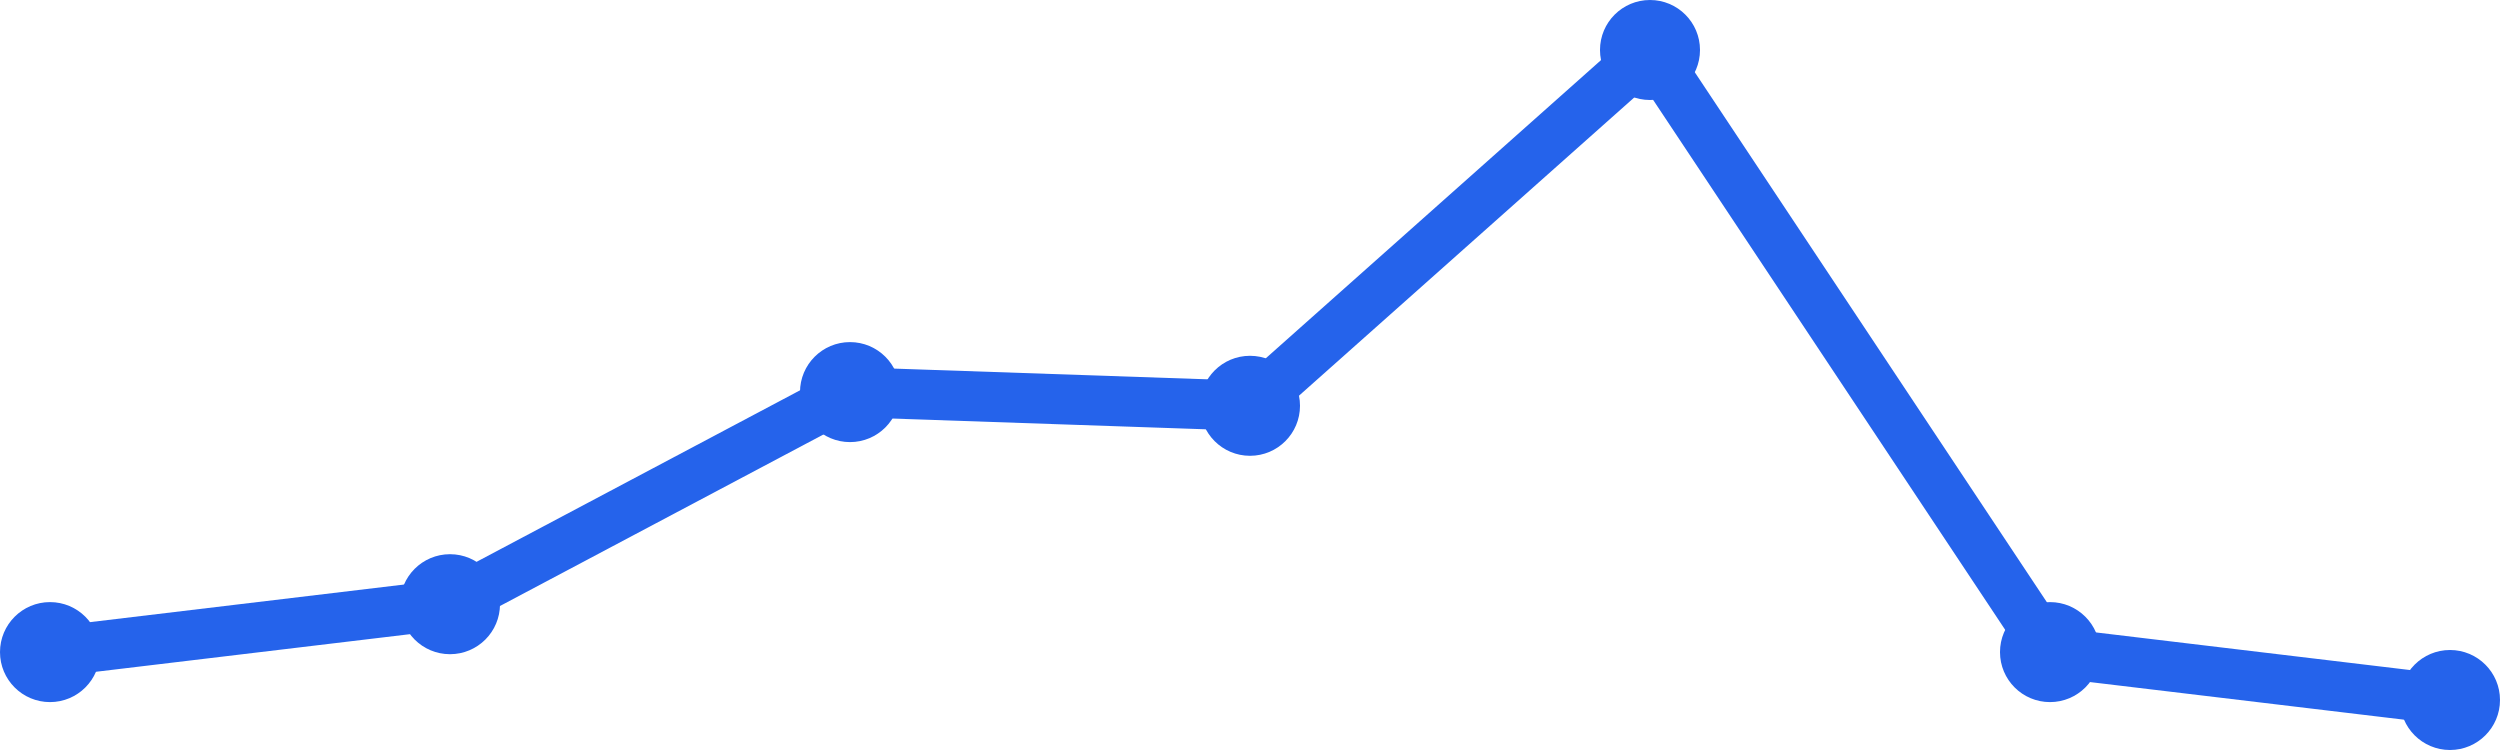
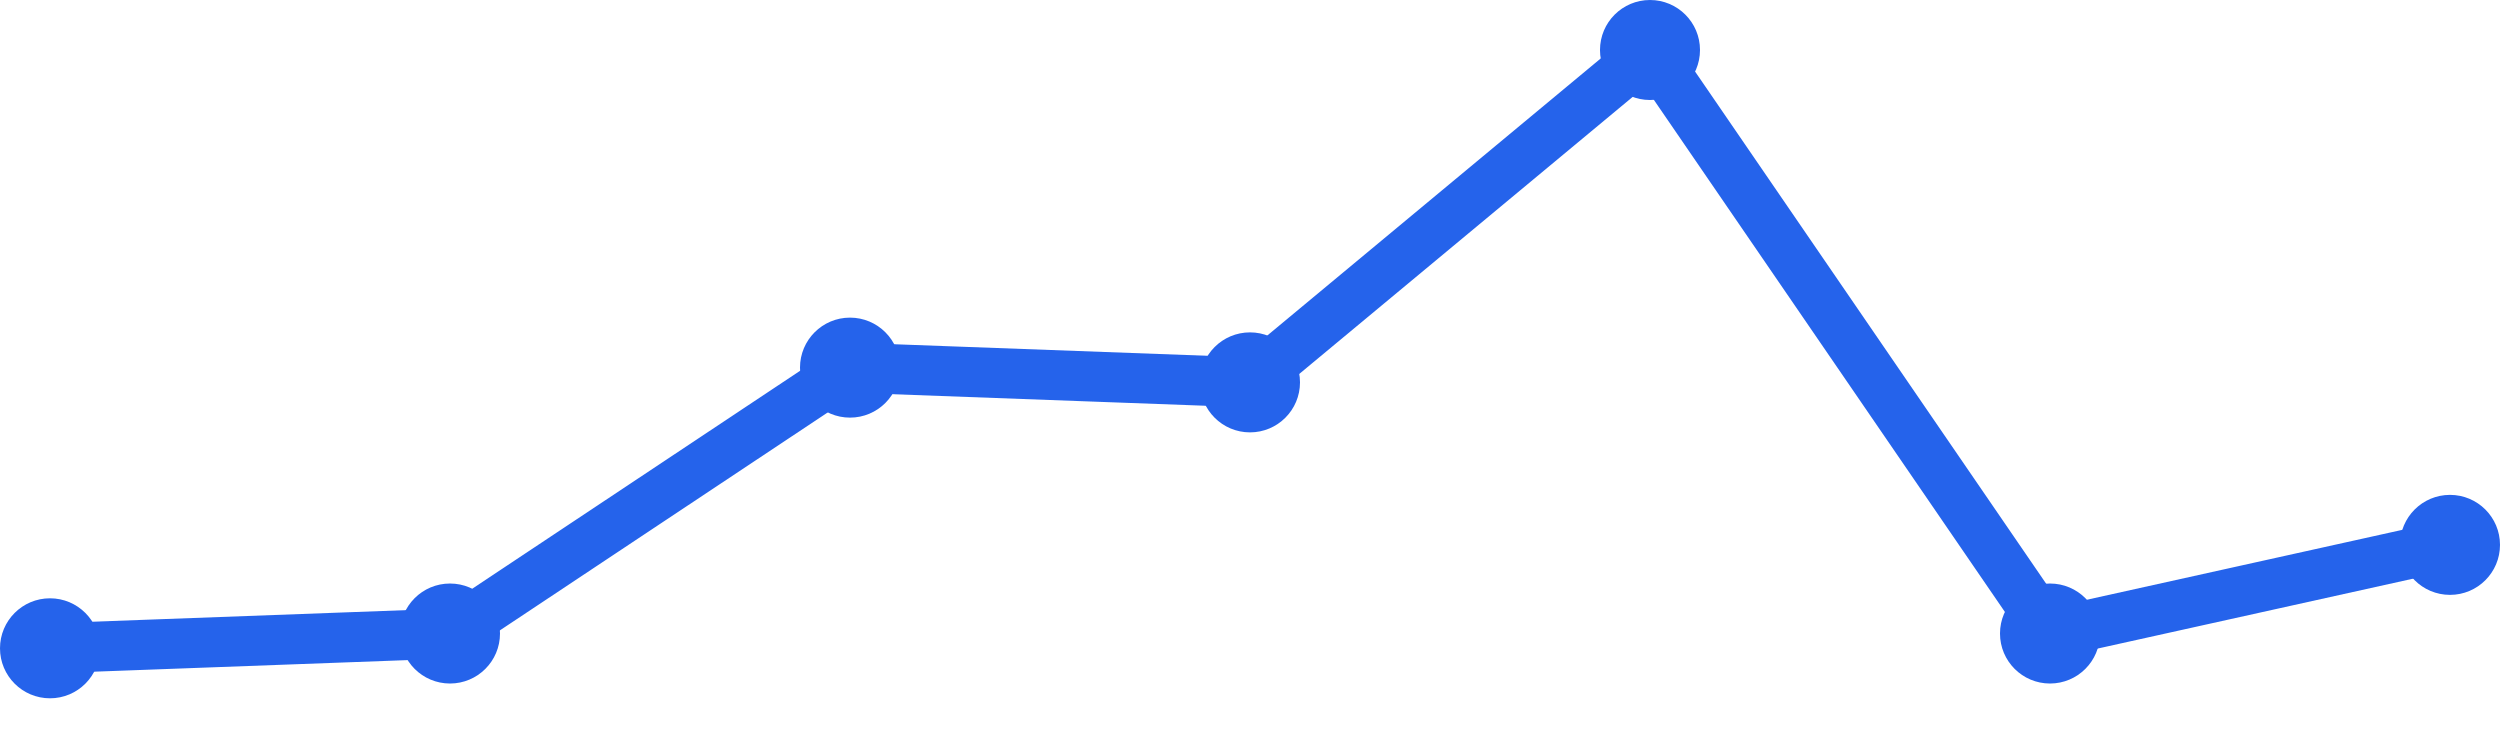
<svg xmlns="http://www.w3.org/2000/svg" width="100" height="30" viewBox="0 0 100 30">
-   <path d="M 2,26.084 L 18,24.168 L 34,15.684 L 50,16.232 L 66,2 L 82,26.084 L 98,28" fill="none" stroke="#2563eb" stroke-width="2" stroke-linecap="round" stroke-linejoin="round" />
-   <circle cx="2" cy="26.084" r="2" fill="#2563eb" />
-   <circle cx="18" cy="24.168" r="2" fill="#2563eb" />
-   <circle cx="34" cy="15.684" r="2" fill="#2563eb" />
-   <circle cx="50" cy="16.232" r="2" fill="#2563eb" />
+   <path d="M 2,25.932 L 18,25.341 L 34,14.705 L 50,15.295 L 66,2 L 82,25.341 L 98,21.795" fill="none" stroke="#2563eb" stroke-width="2" stroke-linecap="round" stroke-linejoin="round" />
+   <circle cx="2" cy="25.932" r="2" fill="#2563eb" />
+   <circle cx="18" cy="25.341" r="2" fill="#2563eb" />
+   <circle cx="34" cy="14.705" r="2" fill="#2563eb" />
+   <circle cx="50" cy="15.295" r="2" fill="#2563eb" />
  <circle cx="66" cy="2" r="2" fill="#2563eb" />
-   <circle cx="82" cy="26.084" r="2" fill="#2563eb" />
-   <circle cx="98" cy="28" r="2" fill="#2563eb" />
+   <circle cx="82" cy="25.341" r="2" fill="#2563eb" />
+   <circle cx="98" cy="21.795" r="2" fill="#2563eb" />
</svg>
